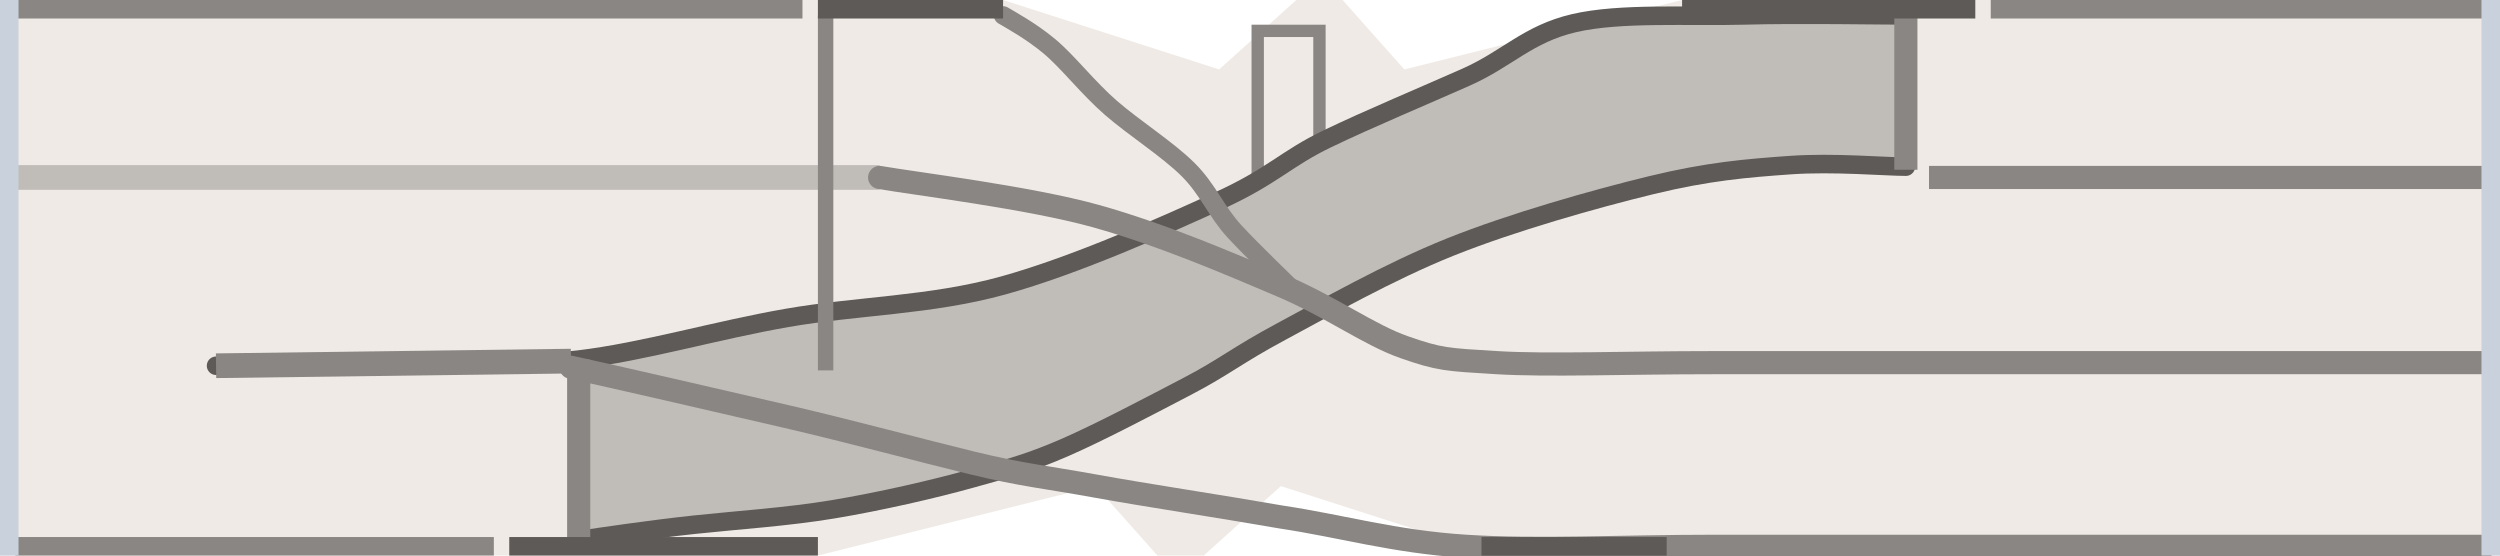
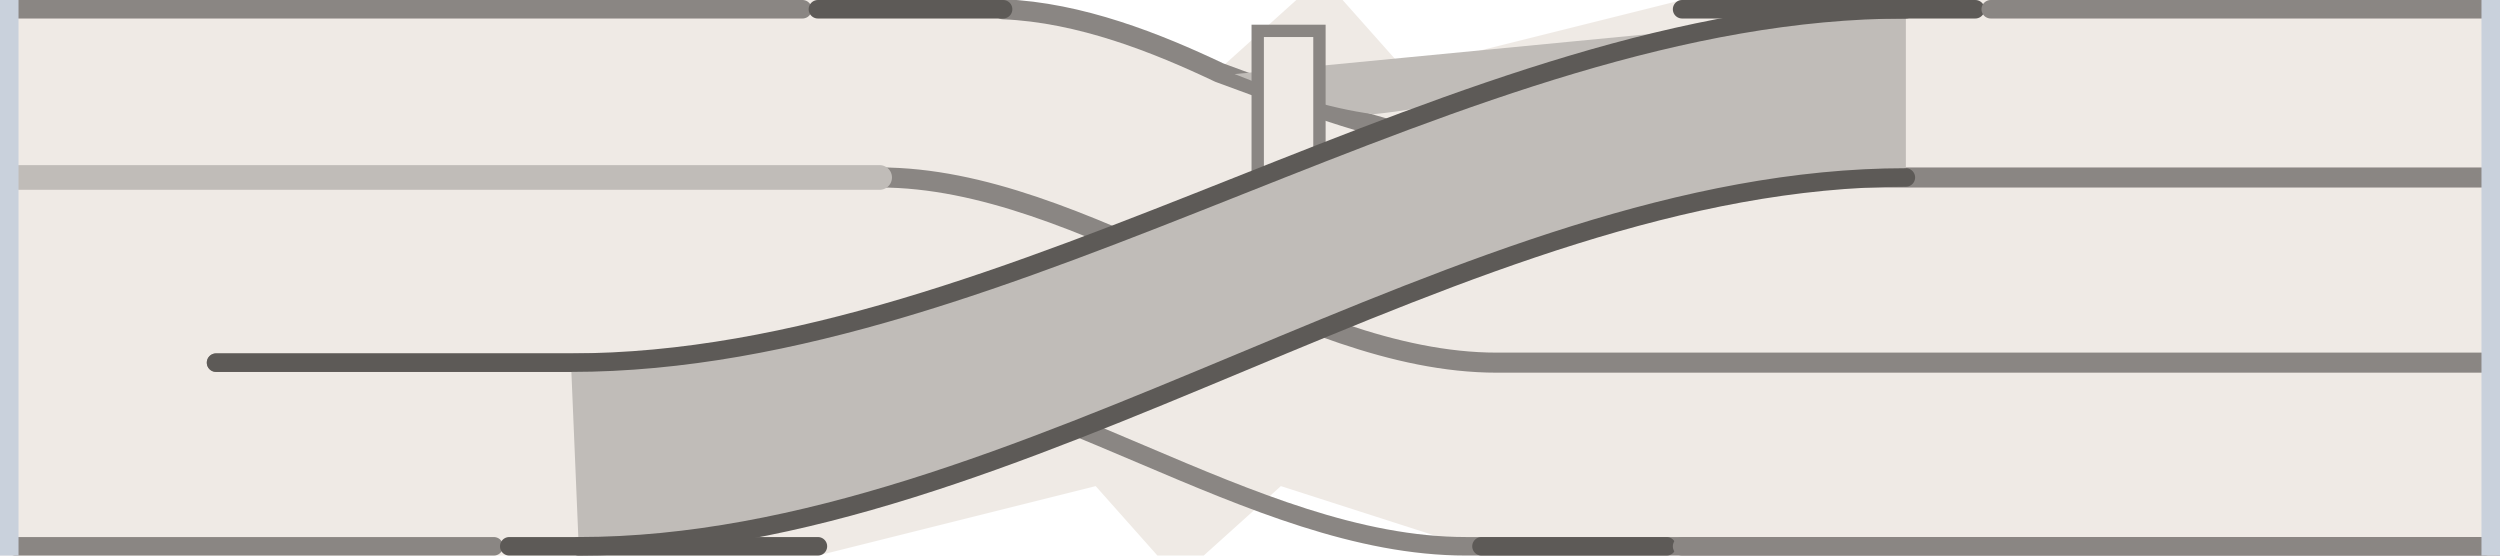
<svg xmlns="http://www.w3.org/2000/svg" width="162" height="36" viewBox="-81.0 -18.0 162 36">
-   <path d="M -81 -18 H 81 V 18 H -81 Z M -16.0 -18.0 L 3.0 -18.0 L -2.0 -13.5 Z M 6.0 -18.0 L 28.0 -18.0 L 10.0 -13.5 Z M 16.0 18.0 L -3.0 18.0 L 2.0 13.5 Z M -6.0 18.0 L -28.0 18.0 L -10.0 13.5 Z" fill="#efeae5" fill-rule="evenodd" />
+   <path d="M -81 -18 H 81 V 18 H -81 Z M -16 -18 L 3 -18 L -2 -13.5 Z M 6 -18 L 28 -18 L 10 -13.5 Z M 16 18 L -3 18 L 2 13.5 Z M -6 18 L -28 18 L -10 13.5 Z" fill="#efeae5" fill-rule="evenodd" />
+   <path d="M -16 -17.4 C -11 -17.2 -6 -15.2 -2 -13.3 C 3 -11.5 14 -6.9 30 -6.5 L 81 -6.5" fill="none" stroke="#8a8683" stroke-width="1.3" stroke-linecap="round" />
+   <path d="M -24 -6.5 C -10.7 -6.5 2.7 5.5 16.0 5.5 L 81 5.5" fill="none" stroke="#8a8683" stroke-width="1.3" stroke-linecap="round" />
+   <path d="M -67 5.5 L -28 5.5 C -14.0 5.5 0.0 17.4 14.0 17.4 L 81 17.4" fill="none" stroke="#8a8683" stroke-width="1.2" stroke-linecap="round" />
+   <path d="M -80.0 -6.5 L -24.0 -6.5" fill="none" stroke="#c0bcb8" stroke-width="1.6" stroke-linecap="round" />
+   <path d="M -1 -13.2 C 2 -12 5 -11 8 -10.6 C 15 -11.3 28 -14.8 42.5 -17.4" fill="#c0bcb8" fill-rule="evenodd" />
  <rect x="0.5" y="-16.0" width="4.0" height="11.5" fill="#efeae5" stroke="#8a8683" stroke-width="0.8" />
-   <path d="M -43.5 5.3 C -41.2 4.8 -34.6 3.4 -30.0 2.6 C -25.4 1.8 -20.7 1.8 -16.0 0.5 C -11.3 -0.8 -5.5 -3.4 -2.0 -5.0 C 1.5 -6.6 2.3 -7.7 5.0 -9.0 C 7.7 -10.3 11.3 -11.8 14.0 -13.0 C 16.7 -14.2 18.0 -15.8 21.0 -16.5 C 24.0 -17.2 28.4 -16.9 32.0 -17.0 C 35.6 -17.1 40.8 -17.0 42.5 -17.0 L 42.5 -7.2 C 41.2 -7.2 37.8 -7.5 35.0 -7.3 C 32.2 -7.1 29.7 -6.9 26.0 -6.0 C 22.3 -5.1 17.0 -3.6 13.0 -2.0 C 9.0 -0.4 4.8 2.0 2.0 3.5 C -0.8 5.0 -1.7 5.8 -4.0 7.0 C -6.3 8.2 -9.7 10.0 -12.0 11.0 C -14.3 12.0 -15.5 12.3 -18.0 13.0 C -20.5 13.7 -24.0 14.5 -27.0 15.0 C -30.0 15.5 -33.2 15.7 -36.0 16.0 C -38.8 16.3 -42.2 16.8 -43.5 17.0 Z" fill="#c0bcb8" />
-   <path d="M -67.0 5.7 C -65.0 5.7 -58.9 5.7 -55.0 5.6 C -51.1 5.5 -47.7 5.8 -43.5 5.3 C -39.3 4.8 -34.6 3.4 -30.0 2.6 C -25.4 1.8 -20.7 1.8 -16.0 0.5 C -11.3 -0.8 -5.5 -3.4 -2.0 -5.0 C 1.5 -6.6 2.3 -7.7 5.0 -9.0 C 7.7 -10.3 11.3 -11.8 14.0 -13.0 C 16.7 -14.2 18.0 -15.8 21.0 -16.5 C 24.0 -17.2 28.4 -16.9 32.0 -17.0 C 35.6 -17.1 40.8 -17.0 42.5 -17.0" fill="none" stroke="#5d5a57" stroke-width="1.2" stroke-linecap="round" />
-   <path d="M -43.5 17.0 C -42.2 16.8 -38.8 16.3 -36.0 16.0 C -33.2 15.7 -30.0 15.5 -27.0 15.0 C -24.0 14.5 -20.5 13.7 -18.0 13.0 C -15.5 12.3 -14.3 12.0 -12.0 11.0 C -9.7 10.0 -6.3 8.2 -4.0 7.0 C -1.7 5.8 -0.8 5.0 2.0 3.5 C 4.8 2.0 9.0 -0.4 13.0 -2.0 C 17.0 -3.6 22.3 -5.1 26.0 -6.0 C 29.7 -6.9 32.2 -7.1 35.0 -7.3 C 37.8 -7.5 41.2 -7.2 42.5 -7.2" fill="none" stroke="#5d5a57" stroke-width="1.2" stroke-linecap="round" />
-   <path d="M 42.5 -17.5 L 42.5 -7.0" fill="none" stroke="#8a8683" stroke-width="1.5" />
-   <path d="M -43.5 5.3 L -43.5 17.5" fill="none" stroke="#8a8683" stroke-width="1.5" />
-   <path d="M -80.0 -6.5 L -24.0 -6.5" fill="none" stroke="#c0bcb8" stroke-width="1.6" />
-   <path d="M -24.0 -6.5 C -21.7 -6.1 -14.3 -5.2 -10.0 -4.0 C -5.7 -2.8 -1.3 -0.9 2.0 0.5 C 5.3 1.9 7.7 3.7 10.0 4.5 C 12.3 5.3 12.7 5.3 16.0 5.5 C 19.3 5.7 24.3 5.5 30.0 5.5 C 35.7 5.5 44.2 5.5 50.0 5.5 C 55.8 5.5 60.0 5.5 65.0 5.5 C 70.0 5.5 77.5 5.5 80.0 5.5" fill="none" stroke="#8a8683" stroke-width="1.5" stroke-linecap="round" />
-   <path d="M -44.0 5.8 C -41.7 6.3 -34.3 8.0 -30.0 9.0 C -25.7 10.0 -21.3 11.2 -18.0 12.0 C -14.7 12.8 -13.3 12.9 -10.0 13.5 C -6.7 14.1 -2.0 14.8 2.0 15.5 C 6.0 16.1 9.3 17.1 14.0 17.4 C 18.7 17.7 24.0 17.4 30.0 17.4 C 36.0 17.4 44.2 17.4 50.0 17.4 C 55.8 17.4 60.0 17.4 65.0 17.4 C 70.0 17.4 77.5 17.4 80.0 17.4" fill="none" stroke="#8a8683" stroke-width="1.5" stroke-linecap="round" />
-   <path d="M -16.0 -17.0 C -15.5 -16.7 -14.2 -16.0 -13.0 -15.0 C -11.8 -14.0 -10.5 -12.3 -9.0 -11.0 C -7.5 -9.7 -5.3 -8.3 -4.0 -7.0 C -2.7 -5.7 -2.2 -4.3 -1.0 -3.0 C 0.2 -1.7 2.3 0.3 3.0 1.0" fill="none" stroke="#8a8683" stroke-width="1.2" stroke-linecap="round" />
-   <path d="M 44.0 -6.5 L 80.0 -6.5" fill="none" stroke="#8a8683" stroke-width="1.5" />
-   <path d="M -67.0 5.7 L -44.0 5.4" fill="none" stroke="#8a8683" stroke-width="1.6" />
-   <path d="M -27.5 -17.0 L -27.5 6.0" fill="none" stroke="#8a8683" stroke-width="1.0" />
-   <path d="M -80.0 -17.4 L -29.0 -17.4" fill="none" stroke="#8a8683" stroke-width="1.2" />
-   <path d="M -28.0 -17.4 L -16.0 -17.4" fill="none" stroke="#5d5a57" stroke-width="1.2" />
-   <path d="M 28.0 -17.4 L 47.0 -17.4" fill="none" stroke="#5d5a57" stroke-width="1.2" />
-   <path d="M 48.0 -17.4 L 80.0 -17.4" fill="none" stroke="#8a8683" stroke-width="1.2" />
-   <path d="M -80.0 17.4 L -49.0 17.4" fill="none" stroke="#8a8683" stroke-width="1.2" />
-   <path d="M -48.0 17.4 L -28.0 17.4" fill="none" stroke="#5d5a57" stroke-width="1.2" />
-   <path d="M 15.0 17.4 L 27.0 17.4" fill="none" stroke="#5d5a57" stroke-width="1.2" />
-   <path d="M 28.0 17.4 L 80.0 17.4" fill="none" stroke="#8a8683" stroke-width="1.2" />
+   <path d="M -44 5.5 C -15.2 5.5 13.7 -17.4 42.5 -17.4 L 42.5 -6.5 C 13.8 -6.5 -14.8 17.4 -43.5 17.4 Z" fill="#c0bcb8" />
+   <path d="M -67 5.5 L -44 5.5 C -15.2 5.5 13.7 -17.4 42.5 -17.4" fill="none" stroke="#5d5a57" stroke-width="1.2" stroke-linecap="round" />
+   <path d="M -43.5 17.4 C -14.8 17.4 13.8 -6.5 42.5 -6.5" fill="none" stroke="#5d5a57" stroke-width="1.2" stroke-linecap="round" />
+   <path d="M -80.0 -17.4 L -29.0 -17.4" fill="none" stroke="#8a8683" stroke-width="1.2" stroke-linecap="round" />
+   <path d="M -28.0 -17.4 L -16.0 -17.4" fill="none" stroke="#5d5a57" stroke-width="1.2" stroke-linecap="round" />
+   <path d="M 28.0 -17.4 L 47.0 -17.4" fill="none" stroke="#5d5a57" stroke-width="1.2" stroke-linecap="round" />
+   <path d="M 48.0 -17.4 L 80.0 -17.4" fill="none" stroke="#8a8683" stroke-width="1.2" stroke-linecap="round" />
+   <path d="M -80.0 17.4 L -49.0 17.4" fill="none" stroke="#8a8683" stroke-width="1.2" stroke-linecap="round" />
+   <path d="M -48.0 17.4 L -28.0 17.4" fill="none" stroke="#5d5a57" stroke-width="1.2" stroke-linecap="round" />
+   <path d="M 15.0 17.4 L 27.0 17.4" fill="none" stroke="#5d5a57" stroke-width="1.2" stroke-linecap="round" />
+   <path d="M 28.0 17.4 L 80.0 17.4" fill="none" stroke="#8a8683" stroke-width="1.2" stroke-linecap="round" />
  <rect x="-81.00" y="-18.00" width="1.20" height="36.00" rx="0.00" fill="#c9d1dc" stroke="none" stroke-width="0.8" />
  <rect x="79.80" y="-18.00" width="1.20" height="36.00" rx="0.00" fill="#c9d1dc" stroke="none" stroke-width="0.8" />
</svg>
